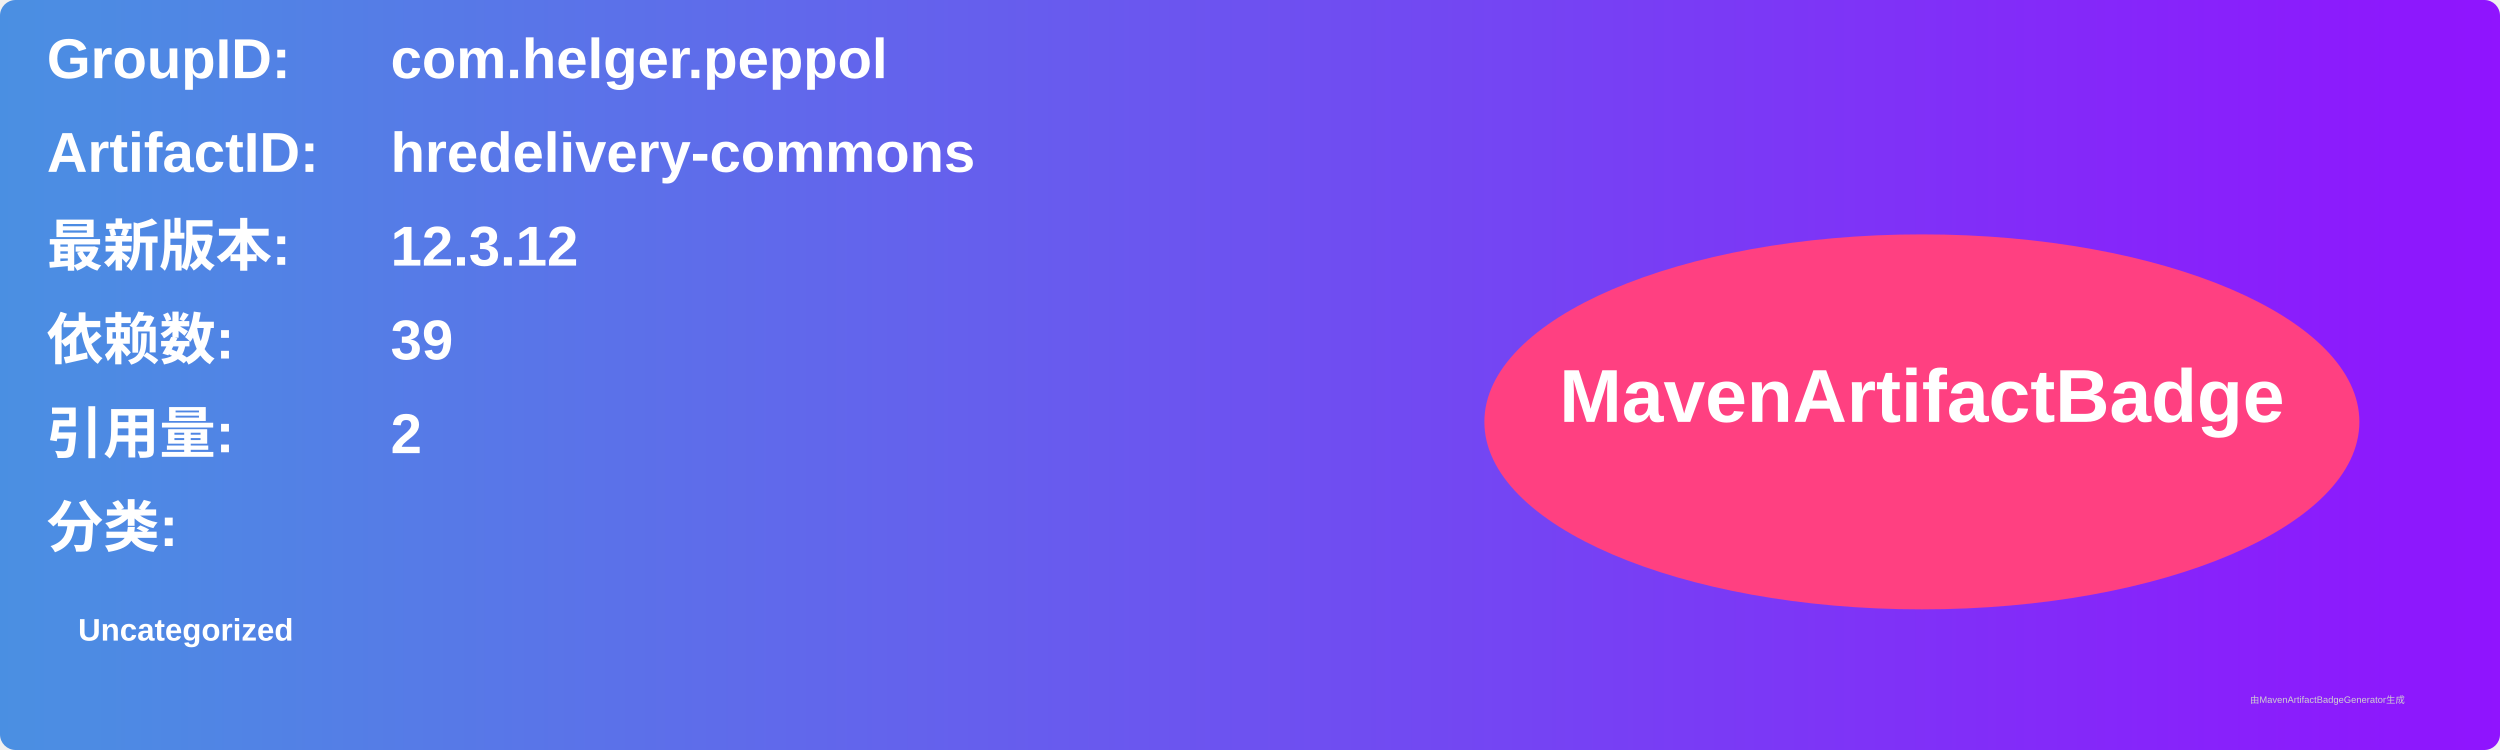
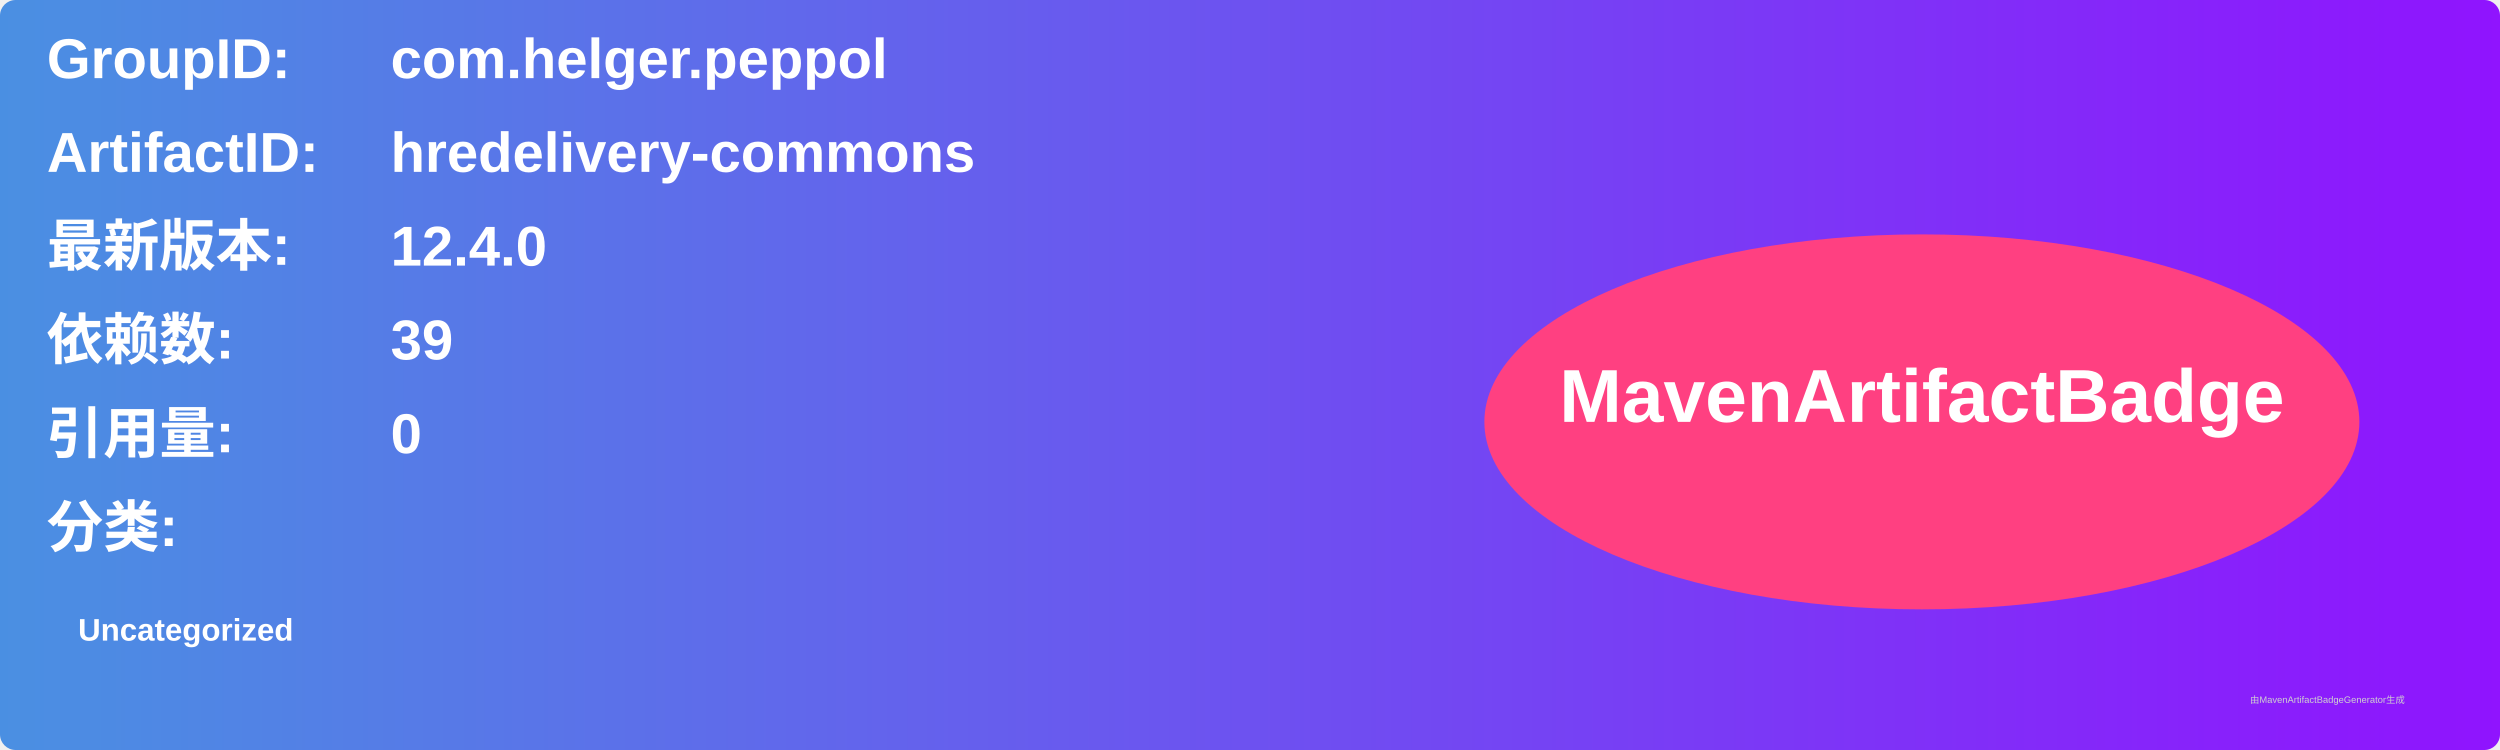
<svg xmlns="http://www.w3.org/2000/svg" width="800" height="240" viewBox="0 0 800 240">
  <linearGradient id="grad" x1="0%" y1="0%" x2="100%" y2="0%">
    <stop offset="0%" stop-color="#4a90e2" />
    <stop offset="100%" stop-color="#9013fe" />
  </linearGradient>
  <rect width="100%" height="100%" rx="5" ry="5" fill="url(#grad)" />
  <g transform="translate(15, 15)">
    <text x="0" y="10" font-family="Arial" font-size="18" fill="white" font-weight="bold" width="260">GroupID:</text>
    <text x="110" y="10" font-family="Arial" font-size="18" fill="white" font-weight="bold" width="460">com.helger.peppol</text>
    <text x="0" y="40" font-family="Arial" font-size="18" fill="white" font-weight="bold" width="260">ArtifactID:</text>
    <text x="110" y="40" font-family="Arial" font-size="18" fill="white" font-weight="bold" width="460">hredelivery-commons</text>
    <text x="0" y="70" font-family="Arial" font-size="18" fill="white" font-weight="bold">最新版本:</text>
    <text x="110" y="70" font-family="Arial" font-size="18" fill="white" font-weight="bold">
-       <tspan font-weight="bold">12.3.12</tspan>
+       <tspan font-weight="bold">12.4.0</tspan>
    </text>
    <text x="0" y="100" font-family="Arial" font-size="18" fill="white" font-weight="bold">依赖数: </text>
    <text x="110" y="100" font-family="Arial" font-size="18" fill="white">
      <tspan font-weight="bold">39</tspan>
    </text>
    <text x="0" y="130" font-family="Arial" font-size="18" fill="white" font-weight="bold">引用量: </text>
    <text x="110" y="130" font-family="Arial" font-size="18" fill="white">
-       <tspan font-weight="bold">2</tspan>
+       <tspan font-weight="bold">0</tspan>
    </text>
    <text x="0" y="160" font-family="Arial" font-size="18" fill="white" font-weight="bold">分类:</text>
    <text x="10" y="190" font-family="Arial" font-size="10" fill="white">
      <tspan font-weight="bold">Uncategorized</tspan>
    </text>
    <ellipse cx="600" cy="120" rx="140" ry="60" fill="#ff4081" />
    <text x="600" y="120" text-anchor="middle" font-family="Arial" font-size="24" fill="white" font-weight="bold">MavenArtifactBadge</text>
  </g>
  <text x="720" y="225" font-family="Arial" font-size="3" fill="#d0d0d0">由MavenArtifactBadgeGenerator生成</text>
</svg>
